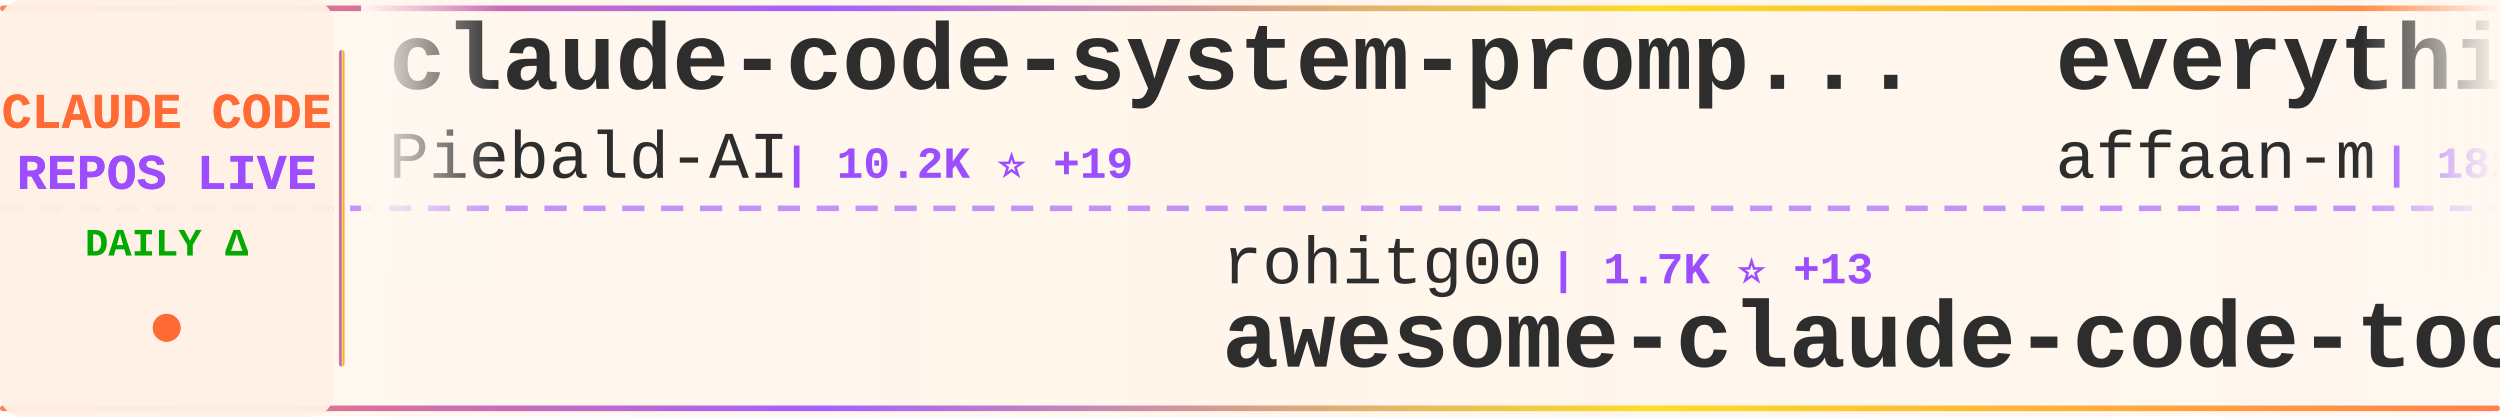
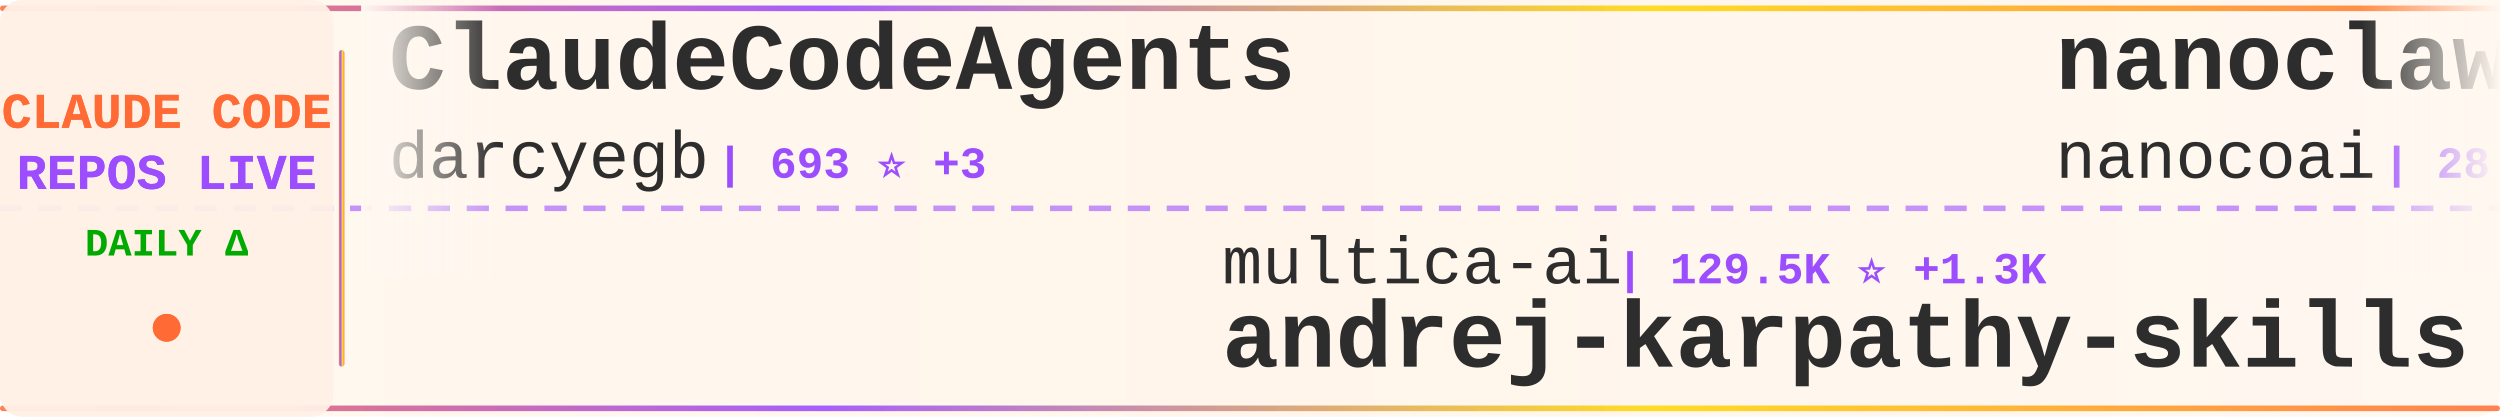
<svg xmlns="http://www.w3.org/2000/svg" width="900" height="150">
  <defs>
    <linearGradient id="tickerBg" x1="0%" y1="0%" x2="100%" y2="0%">
      <stop offset="0%" style="stop-color:#fff8f0;stop-opacity:0.98" />
      <stop offset="50%" style="stop-color:#fff5eb;stop-opacity:1" />
      <stop offset="100%" style="stop-color:#fff8f0;stop-opacity:0.98" />
    </linearGradient>
    <linearGradient id="borderGrad" x1="0%" y1="0%" x2="100%" y2="0%">
      <stop offset="0%" style="stop-color:#FF6B35;stop-opacity:0.85">
        <animate attributeName="stop-opacity" values="0.85;1;0.85" dur="2s" repeatCount="indefinite" />
      </stop>
      <stop offset="33%" style="stop-color:#9C4EFF;stop-opacity:0.9">
        <animate attributeName="stop-opacity" values="0.9;1;0.9" dur="2.2s" repeatCount="indefinite" />
      </stop>
      <stop offset="66%" style="stop-color:#FFD700;stop-opacity:0.85">
        <animate attributeName="stop-opacity" values="0.85;1;0.85" dur="1.8s" repeatCount="indefinite" />
      </stop>
      <stop offset="100%" style="stop-color:#FF6B35;stop-opacity:0.85">
        <animate attributeName="stop-opacity" values="0.85;1;0.85" dur="2s" repeatCount="indefinite" />
      </stop>
    </linearGradient>
    <filter id="textGlow">
      <feGaussianBlur stdDeviation="0.15" result="coloredBlur" />
      <feMerge>
        <feMergeNode in="coloredBlur" />
        <feMergeNode in="SourceGraphic" />
      </feMerge>
    </filter>
    <filter id="metricGlow">
      <feGaussianBlur stdDeviation="0.2" result="coloredBlur" />
      <feMerge>
        <feMergeNode in="coloredBlur" />
        <feMergeNode in="SourceGraphic" />
      </feMerge>
    </filter>
    <linearGradient id="leftFade" x1="0%" y1="0%" x2="100%" y2="0%">
      <stop offset="0%" style="stop-color:#fff8f0;stop-opacity:1" />
      <stop offset="100%" style="stop-color:#fff8f0;stop-opacity:0" />
    </linearGradient>
    <linearGradient id="rightFade" x1="0%" y1="0%" x2="100%" y2="0%">
      <stop offset="0%" style="stop-color:#fff8f0;stop-opacity:0" />
      <stop offset="100%" style="stop-color:#fff8f0;stop-opacity:1" />
    </linearGradient>
  </defs>
  <rect width="900" height="150" fill="url(#tickerBg)" rx="8" />
  <rect x="0" y="2" width="900" height="2" fill="url(#borderGrad)" rx="1" />
  <rect x="0" y="146" width="900" height="2" fill="url(#borderGrad)" rx="1" />
  <line x1="0" y1="75" x2="900" y2="75" stroke="#9C4EFF" stroke-width="2" stroke-dasharray="8 6" opacity="0.6" />
  <rect x="0" y="0" width="120" height="150" fill="#fff0e6" opacity="0.95" rx="8" />
  <text x="60" y="46" font-family="'Courier New', monospace" font-size="18" font-weight="bold" fill="#FF6B35" text-anchor="middle" filter="url(#textGlow)">
    CLAUDE CODE
  </text>
  <text x="60" y="68" font-family="'Courier New', monospace" font-size="18" font-weight="bold" fill="#9C4EFF" text-anchor="middle" filter="url(#textGlow)">
    REPOS LIVE
  </text>
  <text x="60" y="92" font-family="'Courier New', monospace" font-size="14" font-weight="bold" fill="#00aa00" text-anchor="middle">
    DAILY Δ
  </text>
  <circle cx="60" cy="118" r="5" fill="#FF6B35" filter="url(#metricGlow)">
    <animate attributeName="r" values="4;6;4" dur="1.5s" repeatCount="indefinite" />
    <animate attributeName="opacity" values="0.6;1;0.6" dur="1.5s" repeatCount="indefinite" />
  </circle>
  <rect x="122" y="18" width="2" height="114" fill="url(#borderGrad)" rx="1" />
  <clipPath id="tickerClip">
    <rect x="130" y="0" width="770" height="150" />
  </clipPath>
  <g clip-path="url(#tickerClip)">
    <g id="tickerItems">
      <animateTransform attributeName="transform" attributeType="XML" type="translate" from="0 0" to="-3000 0" dur="54s" repeatCount="indefinite" />
      <g transform="translate(0, 0)">
-         <text x="140" y="32" font-family="'Courier New', monospace" font-size="34" font-weight="bold" fill="#2d2d2d">claude-code-system-promp...</text>
-         <text x="140" y="64" font-family="'Courier New', monospace" font-size="24" font-weight="normal" fill="#2d2d2d" opacity="1.0">Piebald-AI</text>
-         <text x="282" y="64" font-family="'Courier New', monospace" font-size="16" font-weight="bold" fill="#9C4EFF"> | 10.2K ⭐ +19</text>
+         <text x="140" y="32" font-family="'Courier New', monospace" font-size="34" font-weight="bold" fill="#2d2d2d">ClaudeCodeAgents</text>
+         <text x="140" y="64" font-family="'Courier New', monospace" font-size="24" font-weight="normal" fill="#2d2d2d" opacity="1.0">darcyegb</text>
+         <text x="258" y="64" font-family="'Courier New', monospace" font-size="16" font-weight="bold" fill="#9C4EFF"> | 693 ⭐ +3</text>
      </g>
      <g transform="translate(300, 0)">
-         <text x="140" y="102" font-family="'Courier New', monospace" font-size="24" font-weight="normal" fill="#2d2d2d" opacity="1.0">rohitg00</text>
-         <text x="258" y="102" font-family="'Courier New', monospace" font-size="16" font-weight="bold" fill="#9C4EFF"> | 1.7K ⭐ +13</text>
-         <text x="140" y="132" font-family="'Courier New', monospace" font-size="34" font-weight="bold" fill="#2d2d2d">awesome-claude-code-tool...</text>
+         <text x="140" y="102" font-family="'Courier New', monospace" font-size="24" font-weight="normal" fill="#2d2d2d" opacity="1.0">multica-ai</text>
+         <text x="282" y="102" font-family="'Courier New', monospace" font-size="16" font-weight="bold" fill="#9C4EFF"> | 129.5K ⭐ +1.3K</text>
+         <text x="140" y="132" font-family="'Courier New', monospace" font-size="34" font-weight="bold" fill="#2d2d2d">andrej-karpathy-skills</text>
      </g>
      <g transform="translate(600, 0)">
-         <text x="140" y="32" font-family="'Courier New', monospace" font-size="34" font-weight="bold" fill="#2d2d2d">everything-claude-code</text>
-         <text x="140" y="64" font-family="'Courier New', monospace" font-size="24" font-weight="normal" fill="#2d2d2d" opacity="1.0">affaan-m</text>
-         <text x="258" y="64" font-family="'Courier New', monospace" font-size="16" font-weight="bold" fill="#9C4EFF"> | 182.0K ⭐ +924</text>
+         <text x="140" y="32" font-family="'Courier New', monospace" font-size="34" font-weight="bold" fill="#2d2d2d">nanoclaw</text>
+         <text x="140" y="64" font-family="'Courier New', monospace" font-size="24" font-weight="normal" fill="#2d2d2d" opacity="1.0">nanocoai</text>
+         <text x="258" y="64" font-family="'Courier New', monospace" font-size="16" font-weight="bold" fill="#9C4EFF"> | 28.9K ⭐ +29</text>
      </g>
      <g transform="translate(900, 0)">
-         <text x="140" y="102" font-family="'Courier New', monospace" font-size="24" font-weight="normal" fill="#2d2d2d" opacity="1.0">huangserva</text>
-         <text x="282" y="102" font-family="'Courier New', monospace" font-size="16" font-weight="bold" fill="#9C4EFF"> | 582 ⭐</text>
-         <text x="140" y="132" font-family="'Courier New', monospace" font-size="34" font-weight="bold" fill="#2d2d2d">claude-code-cli</text>
+         <text x="140" y="102" font-family="'Courier New', monospace" font-size="24" font-weight="normal" fill="#2d2d2d" opacity="1.0">Windy3f3f3f3f</text>
+         <text x="318" y="102" font-family="'Courier New', monospace" font-size="16" font-weight="bold" fill="#9C4EFF"> | 2.4K ⭐ +16</text>
+         <text x="140" y="132" font-family="'Courier New', monospace" font-size="34" font-weight="bold" fill="#2d2d2d">how-claude-code-works</text>
      </g>
      <g transform="translate(1200, 0)">
+         <text x="140" y="32" font-family="'Courier New', monospace" font-size="34" font-weight="bold" fill="#2d2d2d">claude-code-pm-course</text>
+         <text x="140" y="64" font-family="'Courier New', monospace" font-size="24" font-weight="normal" fill="#2d2d2d" opacity="1.0">carlvellotti</text>
+         <text x="306" y="64" font-family="'Courier New', monospace" font-size="16" font-weight="bold" fill="#9C4EFF"> | 2.0K ⭐ +6</text>
+       </g>
+       <g transform="translate(1500, 0)">
+         <text x="140" y="102" font-family="'Courier New', monospace" font-size="24" font-weight="normal" fill="#2d2d2d" opacity="1.0">ChrisWiles</text>
+         <text x="282" y="102" font-family="'Courier New', monospace" font-size="16" font-weight="bold" fill="#9C4EFF"> | 5.9K ⭐ +4</text>
+         <text x="140" y="132" font-family="'Courier New', monospace" font-size="34" font-weight="bold" fill="#2d2d2d">claude-code-showcase</text>
+       </g>
+       <g transform="translate(1800, 0)">
+         <text x="140" y="32" font-family="'Courier New', monospace" font-size="34" font-weight="bold" fill="#2d2d2d">Claude-Code-Usage-Monito...</text>
+         <text x="140" y="64" font-family="'Courier New', monospace" font-size="24" font-weight="normal" fill="#2d2d2d" opacity="1.0">Maciek-roboblog</text>
+         <text x="342" y="64" font-family="'Courier New', monospace" font-size="16" font-weight="bold" fill="#9C4EFF"> | 8.0K ⭐ +6</text>
+       </g>
+       <g transform="translate(2100, 0)">
+         <text x="140" y="102" font-family="'Courier New', monospace" font-size="24" font-weight="normal" fill="#2d2d2d" opacity="1.0">sickn33</text>
+         <text x="246" y="102" font-family="'Courier New', monospace" font-size="16" font-weight="bold" fill="#9C4EFF"> | 37.5K ⭐ +89</text>
+         <text x="140" y="132" font-family="'Courier New', monospace" font-size="34" font-weight="bold" fill="#2d2d2d">antigravity-awesome-skil...</text>
+       </g>
+       <g transform="translate(2400, 0)">
+         <text x="140" y="32" font-family="'Courier New', monospace" font-size="34" font-weight="bold" fill="#2d2d2d">claude-code-rev</text>
+         <text x="140" y="64" font-family="'Courier New', monospace" font-size="24" font-weight="normal" fill="#2d2d2d" opacity="1.0">oboard</text>
+         <text x="234" y="64" font-family="'Courier New', monospace" font-size="16" font-weight="bold" fill="#9C4EFF"> | 3.1K ⭐ +3</text>
+       </g>
+       <g transform="translate(2700, 0)">
+         <text x="140" y="102" font-family="'Courier New', monospace" font-size="24" font-weight="normal" fill="#2d2d2d" opacity="1.0">affaan-m</text>
+         <text x="258" y="102" font-family="'Courier New', monospace" font-size="16" font-weight="bold" fill="#9C4EFF"> | 182.1K ⭐ +898</text>
+         <text x="140" y="132" font-family="'Courier New', monospace" font-size="34" font-weight="bold" fill="#2d2d2d">everything-claude-code</text>
+       </g>
+       <g transform="translate(3000, 0)">
+         <text x="140" y="32" font-family="'Courier New', monospace" font-size="34" font-weight="bold" fill="#2d2d2d">ClaudeCodeAgents</text>
+         <text x="140" y="64" font-family="'Courier New', monospace" font-size="24" font-weight="normal" fill="#2d2d2d" opacity="1.0">darcyegb</text>
+         <text x="258" y="64" font-family="'Courier New', monospace" font-size="16" font-weight="bold" fill="#9C4EFF"> | 693 ⭐ +3</text>
+       </g>
+       <g transform="translate(3300, 0)">
+         <text x="140" y="102" font-family="'Courier New', monospace" font-size="24" font-weight="normal" fill="#2d2d2d" opacity="1.0">multica-ai</text>
+         <text x="282" y="102" font-family="'Courier New', monospace" font-size="16" font-weight="bold" fill="#9C4EFF"> | 129.5K ⭐ +1.3K</text>
+         <text x="140" y="132" font-family="'Courier New', monospace" font-size="34" font-weight="bold" fill="#2d2d2d">andrej-karpathy-skills</text>
+       </g>
+       <g transform="translate(3600, 0)">
        <text x="140" y="32" font-family="'Courier New', monospace" font-size="34" font-weight="bold" fill="#2d2d2d">nanoclaw</text>
        <text x="140" y="64" font-family="'Courier New', monospace" font-size="24" font-weight="normal" fill="#2d2d2d" opacity="1.0">nanocoai</text>
-         <text x="258" y="64" font-family="'Courier New', monospace" font-size="16" font-weight="bold" fill="#9C4EFF"> | 28.9K ⭐ +28</text>
-       </g>
-       <g transform="translate(1500, 0)">
-         <text x="140" y="102" font-family="'Courier New', monospace" font-size="24" font-weight="normal" fill="#2d2d2d" opacity="1.0">Windy3f3f3f3f</text>
-         <text x="318" y="102" font-family="'Courier New', monospace" font-size="16" font-weight="bold" fill="#9C4EFF"> | 2.4K ⭐ +15</text>
-         <text x="140" y="132" font-family="'Courier New', monospace" font-size="34" font-weight="bold" fill="#2d2d2d">how-claude-code-works</text>
-       </g>
-       <g transform="translate(1800, 0)">
-         <text x="140" y="32" font-family="'Courier New', monospace" font-size="34" font-weight="bold" fill="#2d2d2d">claude-task-master</text>
-         <text x="140" y="64" font-family="'Courier New', monospace" font-size="24" font-weight="normal" fill="#2d2d2d" opacity="1.0">eyaltoledano</text>
-         <text x="306" y="64" font-family="'Courier New', monospace" font-size="16" font-weight="bold" fill="#9C4EFF"> | 27.1K ⭐ +19</text>
-       </g>
-       <g transform="translate(2100, 0)">
-         <text x="140" y="102" font-family="'Courier New', monospace" font-size="24" font-weight="normal" fill="#2d2d2d" opacity="1.0">anthropics</text>
-         <text x="282" y="102" font-family="'Courier New', monospace" font-size="16" font-weight="bold" fill="#9C4EFF"> | 19.4K ⭐ +90</text>
-         <text x="140" y="132" font-family="'Courier New', monospace" font-size="34" font-weight="bold" fill="#2d2d2d">claude-plugins-official</text>
-       </g>
-       <g transform="translate(2400, 0)">
-         <text x="140" y="32" font-family="'Courier New', monospace" font-size="34" font-weight="bold" fill="#2d2d2d">claude-code-webui</text>
-         <text x="140" y="64" font-family="'Courier New', monospace" font-size="24" font-weight="normal" fill="#2d2d2d" opacity="1.0">sugyan</text>
-         <text x="234" y="64" font-family="'Courier New', monospace" font-size="16" font-weight="bold" fill="#9C4EFF"> | 1.1K ⭐ +1</text>
-       </g>
-       <g transform="translate(2700, 0)">
-         <text x="140" y="102" font-family="'Courier New', monospace" font-size="24" font-weight="normal" fill="#2d2d2d" opacity="1.0">ykdojo</text>
-         <text x="234" y="102" font-family="'Courier New', monospace" font-size="16" font-weight="bold" fill="#9C4EFF"> | 8.3K ⭐ +24</text>
-         <text x="140" y="132" font-family="'Courier New', monospace" font-size="34" font-weight="bold" fill="#2d2d2d">claude-code-tips</text>
-       </g>
-       <g transform="translate(3000, 0)">
-         <text x="140" y="32" font-family="'Courier New', monospace" font-size="34" font-weight="bold" fill="#2d2d2d">claude-code-system-promp...</text>
-         <text x="140" y="64" font-family="'Courier New', monospace" font-size="24" font-weight="normal" fill="#2d2d2d" opacity="1.0">Piebald-AI</text>
-         <text x="282" y="64" font-family="'Courier New', monospace" font-size="16" font-weight="bold" fill="#9C4EFF"> | 10.2K ⭐ +19</text>
-       </g>
-       <g transform="translate(3300, 0)">
-         <text x="140" y="102" font-family="'Courier New', monospace" font-size="24" font-weight="normal" fill="#2d2d2d" opacity="1.0">rohitg00</text>
-         <text x="258" y="102" font-family="'Courier New', monospace" font-size="16" font-weight="bold" fill="#9C4EFF"> | 1.7K ⭐ +13</text>
-         <text x="140" y="132" font-family="'Courier New', monospace" font-size="34" font-weight="bold" fill="#2d2d2d">awesome-claude-code-tool...</text>
-       </g>
-       <g transform="translate(3600, 0)">
-         <text x="140" y="32" font-family="'Courier New', monospace" font-size="34" font-weight="bold" fill="#2d2d2d">everything-claude-code</text>
-         <text x="140" y="64" font-family="'Courier New', monospace" font-size="24" font-weight="normal" fill="#2d2d2d" opacity="1.0">affaan-m</text>
-         <text x="258" y="64" font-family="'Courier New', monospace" font-size="16" font-weight="bold" fill="#9C4EFF"> | 182.0K ⭐ +924</text>
+         <text x="258" y="64" font-family="'Courier New', monospace" font-size="16" font-weight="bold" fill="#9C4EFF"> | 28.9K ⭐ +29</text>
      </g>
      <g transform="translate(3900, 0)">
-         <text x="140" y="102" font-family="'Courier New', monospace" font-size="24" font-weight="normal" fill="#2d2d2d" opacity="1.0">huangserva</text>
-         <text x="282" y="102" font-family="'Courier New', monospace" font-size="16" font-weight="bold" fill="#9C4EFF"> | 582 ⭐</text>
-         <text x="140" y="132" font-family="'Courier New', monospace" font-size="34" font-weight="bold" fill="#2d2d2d">claude-code-cli</text>
+         <text x="140" y="102" font-family="'Courier New', monospace" font-size="24" font-weight="normal" fill="#2d2d2d" opacity="1.0">Windy3f3f3f3f</text>
+         <text x="318" y="102" font-family="'Courier New', monospace" font-size="16" font-weight="bold" fill="#9C4EFF"> | 2.4K ⭐ +16</text>
+         <text x="140" y="132" font-family="'Courier New', monospace" font-size="34" font-weight="bold" fill="#2d2d2d">how-claude-code-works</text>
      </g>
    </g>
  </g>
  <rect x="130" y="0" width="50" height="100" fill="url(#leftFade)" />
  <rect x="850" y="0" width="50" height="100" fill="url(#rightFade)" />
</svg>
